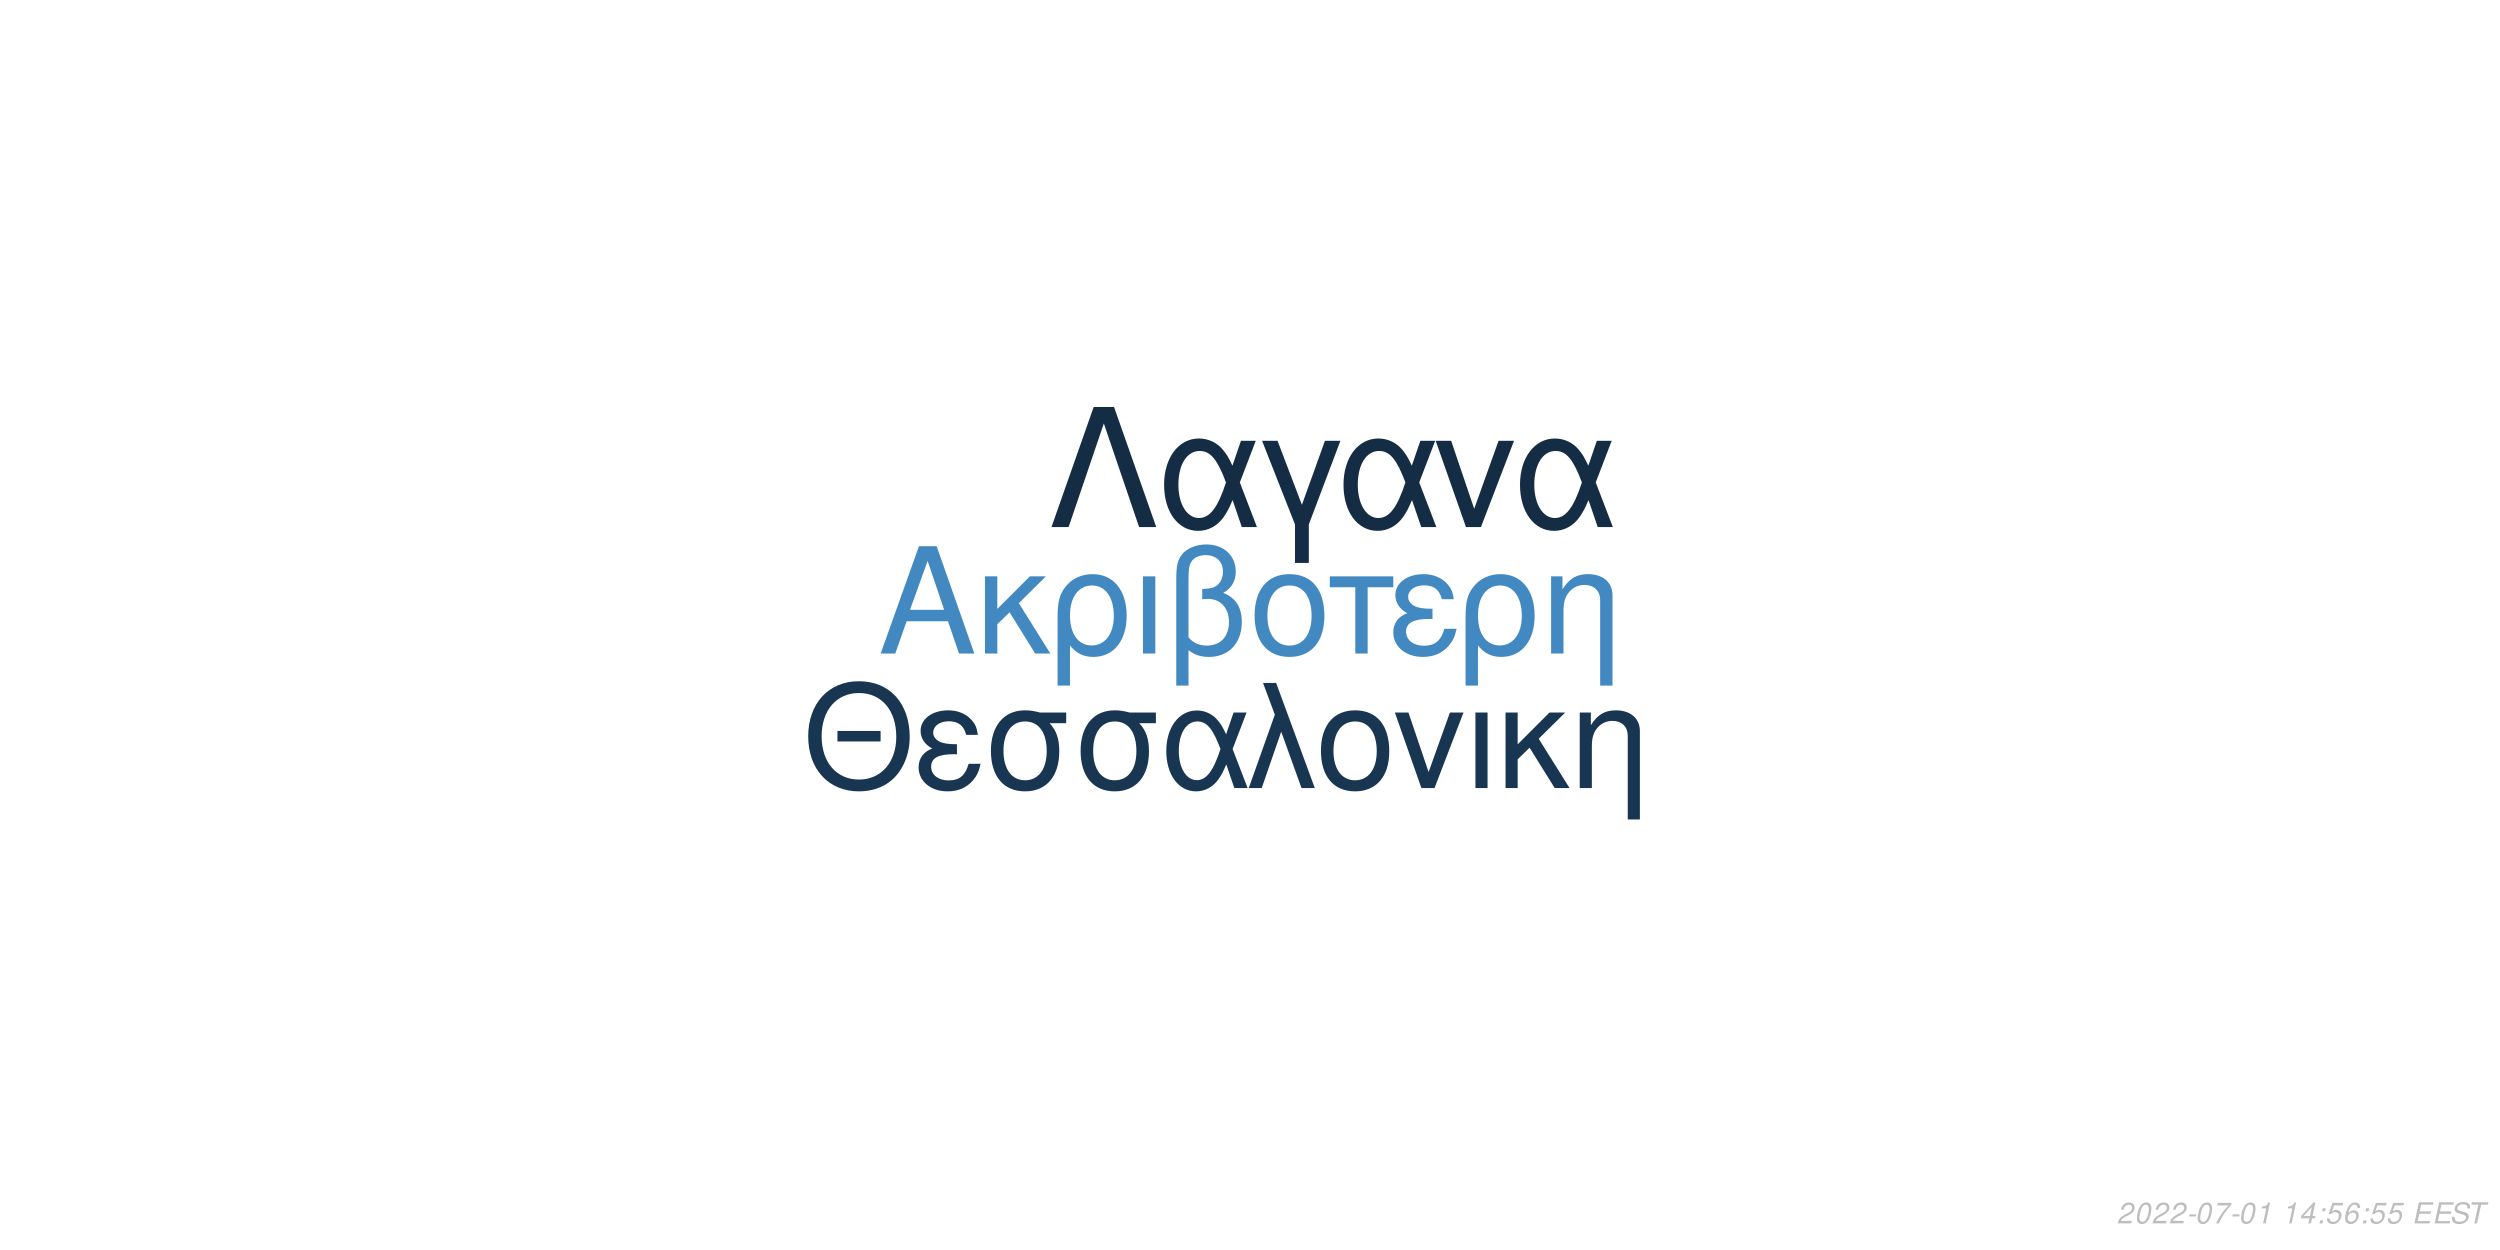
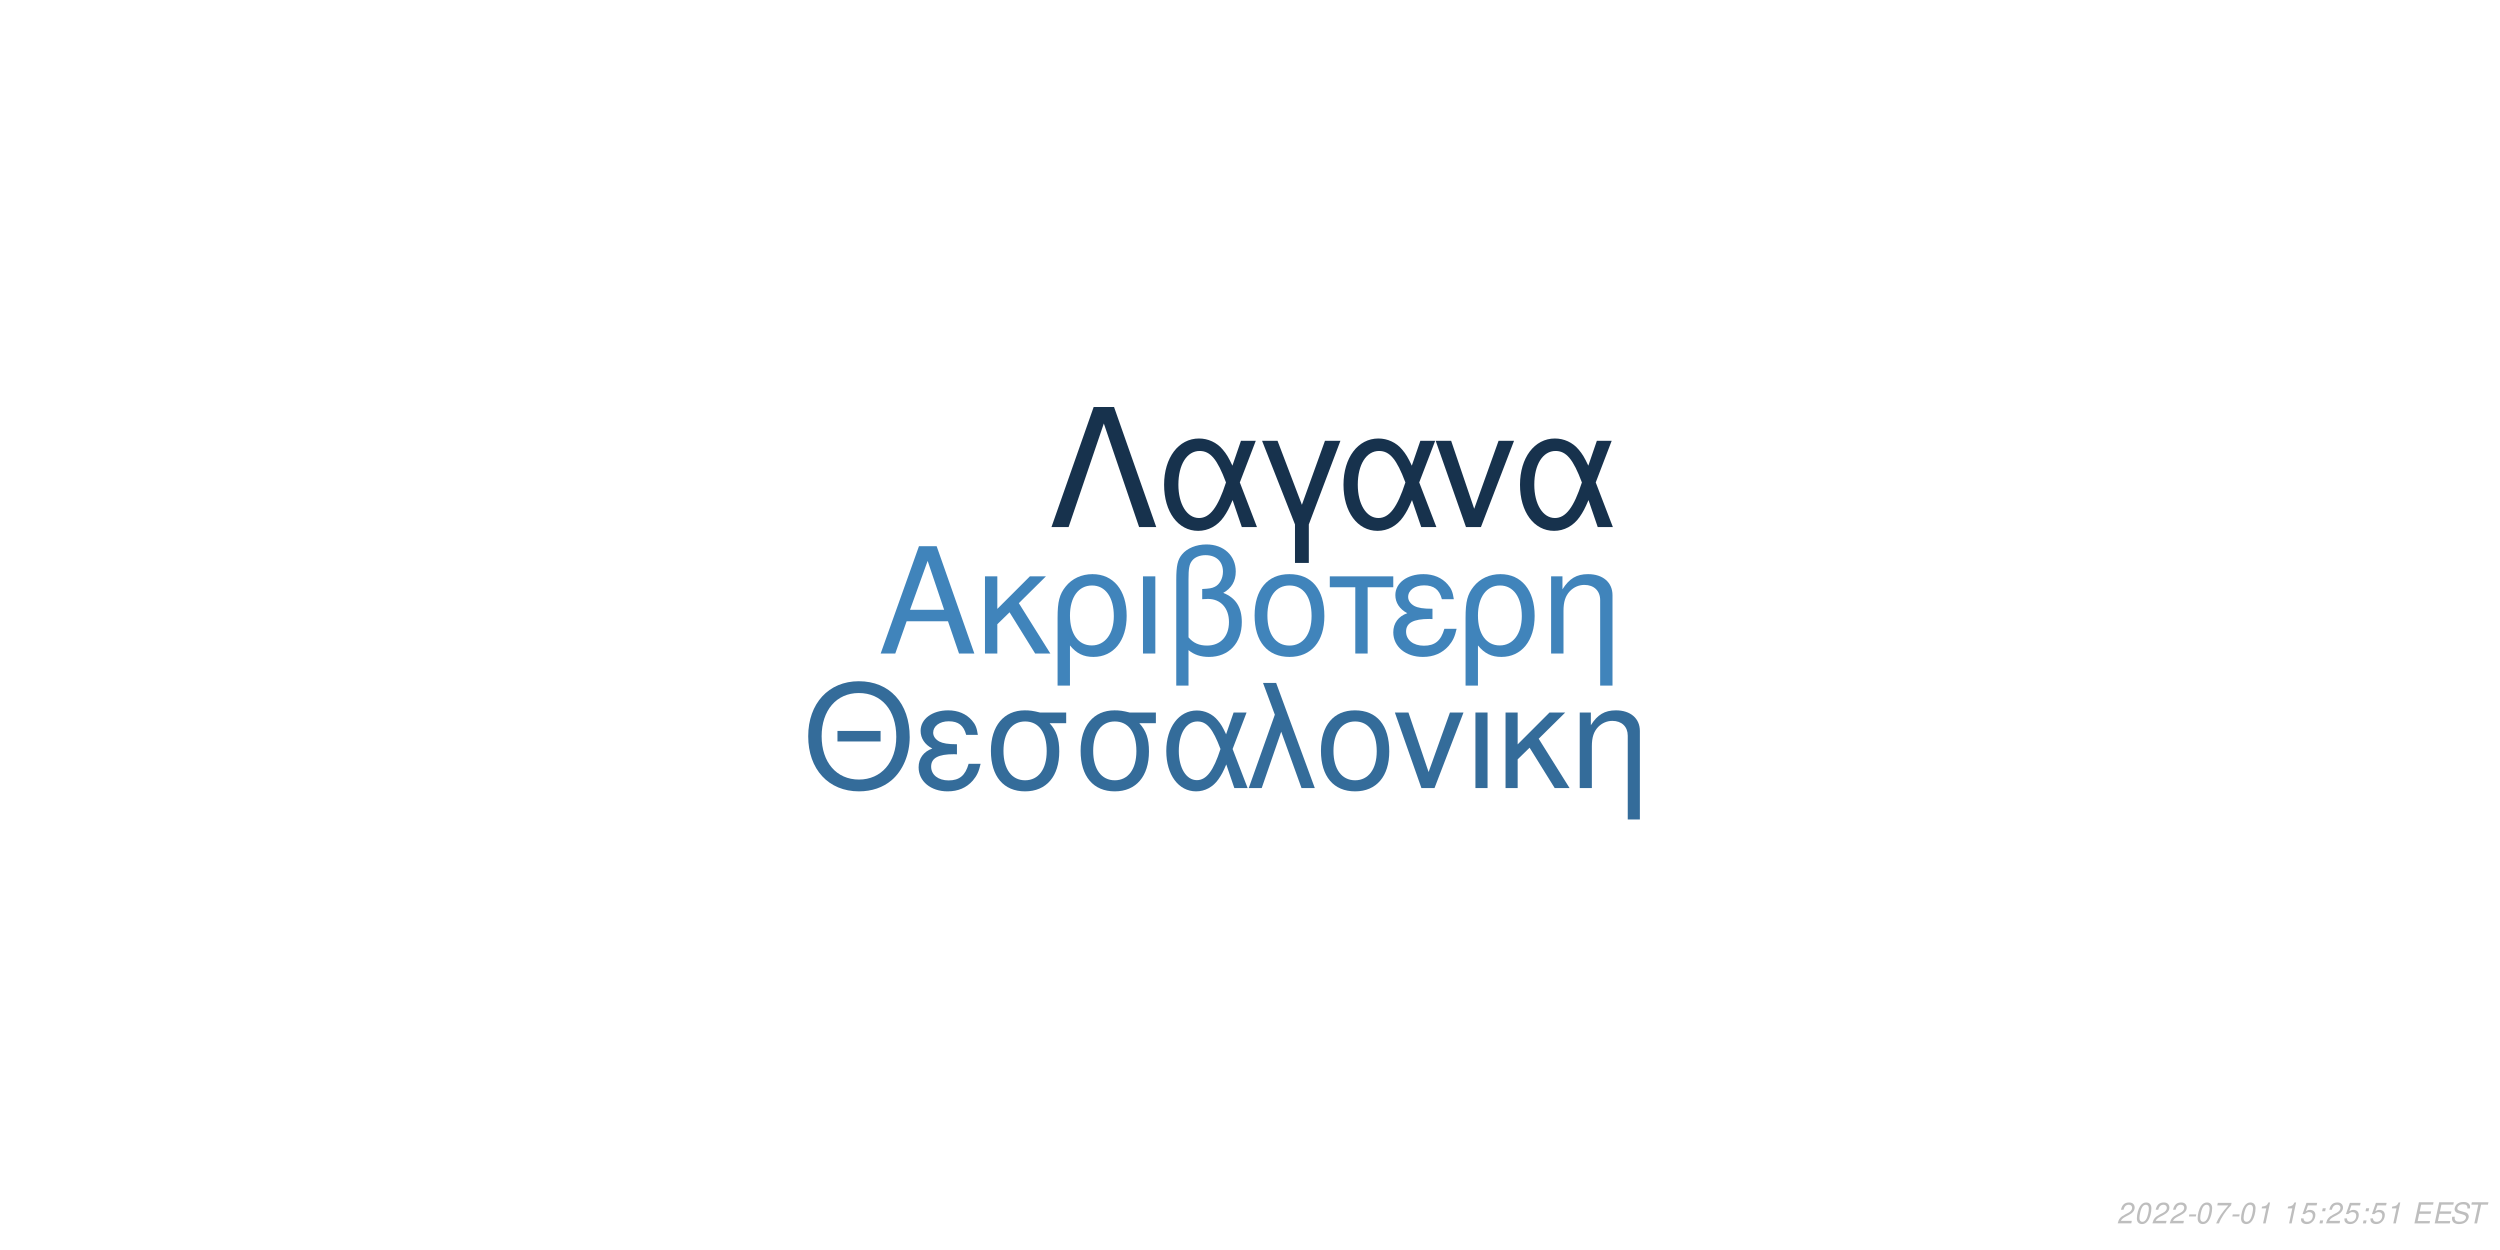
<svg xmlns="http://www.w3.org/2000/svg" xmlns:xlink="http://www.w3.org/1999/xlink" width="864pt" height="432pt" viewBox="0 0 864 432" version="1.1">
  <defs>
    <g>
      <symbol overflow="visible" id="glyph0-0">
        <path style="stroke:none;" d="" />
      </symbol>
      <symbol overflow="visible" id="glyph0-1">
        <path style="stroke:none;" d="M 24.125 -11.141 L 27.938 0 L 33.234 0 L 20.203 -37.094 L 14.094 -37.094 L 0.859 0 L 5.906 0 L 9.828 -11.141 Z M 22.797 -15.109 L 11 -15.109 L 17.094 -32.016 Z M 22.797 -15.109 " />
      </symbol>
      <symbol overflow="visible" id="glyph0-2">
        <path style="stroke:none;" d="M 7.172 -15.422 L 7.172 -26.672 L 2.906 -26.672 L 2.906 0 L 7.172 0 L 7.172 -10.125 L 11.406 -14.25 L 20.25 0 L 25.5 0 L 14.609 -17.406 L 23.969 -26.672 L 18.422 -26.672 Z M 7.172 -15.422 " />
      </symbol>
      <symbol overflow="visible" id="glyph0-3">
        <path style="stroke:none;" d="M 3 11.094 L 7.281 11.094 L 7.281 -2.797 C 9.516 -0.047 11.953 1.172 15.375 1.172 C 22.344 1.172 26.875 -4.422 26.875 -13.031 C 26.875 -21.891 22.297 -27.438 15.062 -27.438 C 11.297 -27.438 7.984 -25.906 5.797 -23.156 C 3.672 -20.516 3 -17.969 3 -12.359 Z M 14.906 -23.516 C 19.547 -23.516 22.438 -19.438 22.438 -12.922 C 22.438 -6.812 19.391 -2.797 14.812 -2.797 C 10.172 -2.797 7.281 -6.766 7.281 -13.125 C 7.281 -19.484 10.234 -23.516 14.906 -23.516 Z M 14.906 -23.516 " />
      </symbol>
      <symbol overflow="visible" id="glyph0-4">
        <path style="stroke:none;" d="M 3.516 0 L 7.781 0 L 7.781 -26.672 L 3.516 -26.672 Z M 3.516 0 " />
      </symbol>
      <symbol overflow="visible" id="glyph0-5">
        <path style="stroke:none;" d="M 4.016 11.094 L 8.25 11.094 L 8.25 -1.172 C 10.172 0.406 12.422 1.172 15.312 1.172 C 22.188 1.172 26.672 -3.609 26.672 -10.891 C 26.672 -15.984 24.578 -19.234 20.25 -20.969 C 23.109 -22.547 24.578 -25.031 24.578 -28.344 C 24.578 -33.844 20.406 -37.703 14.453 -37.703 C 10.938 -37.703 7.734 -36.391 6 -34.25 C 4.484 -32.422 4.016 -30.328 4.016 -25.391 Z M 8.25 -25.656 C 8.25 -29.359 8.5 -30.844 9.469 -32.062 C 10.375 -33.281 12.156 -34 14.094 -34 C 17.812 -34 20.156 -31.812 20.156 -28.297 C 20.156 -25.953 18.984 -23.812 17.297 -23.047 C 16.281 -22.547 15.469 -22.438 12.984 -22.297 L 12.984 -18.781 C 13.734 -18.828 14.344 -18.875 14.969 -18.875 C 19.344 -18.875 22.234 -15.719 22.234 -10.891 C 22.234 -5.906 19.281 -2.75 14.656 -2.75 C 11.953 -2.75 9.922 -3.609 8.25 -5.594 Z M 8.25 -25.656 " />
      </symbol>
      <symbol overflow="visible" id="glyph0-6">
        <path style="stroke:none;" d="M 14.094 -27.438 C 6.562 -27.438 2.094 -22.094 2.094 -13.125 C 2.094 -4.125 6.562 1.172 14.141 1.172 C 21.672 1.172 26.203 -4.172 26.203 -12.922 C 26.203 -22.188 21.828 -27.438 14.094 -27.438 Z M 14.141 -23.516 C 18.938 -23.516 21.781 -19.594 21.781 -12.984 C 21.781 -6.672 18.828 -2.75 14.141 -2.75 C 9.422 -2.75 6.516 -6.672 6.516 -13.125 C 6.516 -19.594 9.422 -23.516 14.141 -23.516 Z M 14.141 -23.516 " />
      </symbol>
      <symbol overflow="visible" id="glyph0-7">
        <path style="stroke:none;" d="M 7.891 0 L 12.156 0 L 12.156 -22.906 L 21.016 -22.906 L 21.016 -26.672 L -0.922 -26.672 L -0.922 -22.906 L 7.891 -22.906 Z M 7.891 0 " />
      </symbol>
      <symbol overflow="visible" id="glyph0-8">
        <path style="stroke:none;" d="M 14.562 -15.469 C 11.344 -15.469 9.562 -15.781 8.297 -16.438 C 6.922 -17.203 6.156 -18.328 6.156 -19.547 C 6.156 -21.891 8.453 -23.562 11.656 -23.562 C 15.062 -23.562 16.953 -22.094 17.812 -18.781 L 21.938 -18.781 C 21.578 -21.266 21.062 -22.5 19.797 -23.922 C 17.812 -26.203 14.906 -27.438 11.453 -27.438 C 5.797 -27.438 1.734 -24.375 1.734 -20.203 C 1.734 -17.609 3.156 -15.375 5.859 -13.938 C 2.797 -12.875 1.016 -10.484 1.016 -7.328 C 1.016 -2.391 5.297 1.172 11.25 1.172 C 14.969 1.172 17.906 -0.109 20.156 -2.641 C 21.578 -4.328 22.297 -5.797 22.906 -8.547 L 18.672 -8.547 C 17.5 -4.422 15.422 -2.703 11.609 -2.703 C 7.938 -2.703 5.438 -4.688 5.438 -7.578 C 5.438 -10.578 7.938 -11.953 13.484 -11.953 C 13.641 -11.953 14.094 -11.953 14.562 -11.906 Z M 14.562 -15.469 " />
      </symbol>
      <symbol overflow="visible" id="glyph0-9">
        <path style="stroke:none;" d="M 3.562 -26.672 L 3.562 0 L 7.844 0 L 7.844 -14.703 C 7.844 -17.906 8.5 -19.891 10.031 -21.531 C 11.406 -22.953 13.188 -23.719 15.062 -23.719 C 18.375 -23.719 20.516 -21.672 20.516 -18.469 L 20.516 11.094 L 24.781 11.094 L 24.781 -20.156 C 24.781 -24.578 21.469 -27.438 16.328 -27.438 C 12.359 -27.438 9.828 -25.906 7.484 -22.188 L 7.484 -26.672 Z M 3.562 -26.672 " />
      </symbol>
      <symbol overflow="visible" id="glyph1-0">
        <path style="stroke:none;" d="" />
      </symbol>
      <symbol overflow="visible" id="glyph1-1">
        <path style="stroke:none;" d="M 26.859 -19.734 L 11.953 -19.734 L 11.953 -16.094 L 26.859 -16.094 Z M 19.328 -36.922 C 8.922 -36.922 1.844 -29.25 1.844 -17.891 C 1.844 -6.484 8.875 1.141 19.391 1.141 C 23.812 1.141 27.703 -0.203 30.641 -2.688 C 34.578 -6.031 36.922 -11.656 36.922 -17.594 C 36.922 -29.297 30 -36.922 19.328 -36.922 Z M 19.328 -32.844 C 27.203 -32.844 32.281 -26.906 32.281 -17.688 C 32.281 -8.922 27.062 -2.938 19.391 -2.938 C 11.609 -2.938 6.484 -8.922 6.484 -17.891 C 6.484 -26.859 11.609 -32.844 19.328 -32.844 Z M 19.328 -32.844 " />
      </symbol>
      <symbol overflow="visible" id="glyph1-2">
        <path style="stroke:none;" d="M 14.25 -15.141 C 11.109 -15.141 9.375 -15.453 8.125 -16.094 C 6.781 -16.844 6.031 -17.938 6.031 -19.141 C 6.031 -21.422 8.266 -23.078 11.406 -23.078 C 14.75 -23.078 16.594 -21.625 17.438 -18.391 L 21.469 -18.391 C 21.125 -20.828 20.625 -22.031 19.391 -23.422 C 17.438 -25.656 14.594 -26.859 11.219 -26.859 C 5.688 -26.859 1.688 -23.875 1.688 -19.781 C 1.688 -17.234 3.094 -15.047 5.734 -13.656 C 2.734 -12.609 1 -10.266 1 -7.172 C 1 -2.344 5.188 1.141 11.016 1.141 C 14.656 1.141 17.547 -0.094 19.734 -2.594 C 21.125 -4.234 21.828 -5.688 22.422 -8.375 L 18.281 -8.375 C 17.141 -4.328 15.094 -2.641 11.359 -2.641 C 7.766 -2.641 5.328 -4.578 5.328 -7.422 C 5.328 -10.359 7.766 -11.703 13.203 -11.703 C 13.359 -11.703 13.797 -11.703 14.25 -11.656 Z M 14.25 -15.141 " />
      </symbol>
      <symbol overflow="visible" id="glyph1-3">
        <path style="stroke:none;" d="M 29 -26.109 L 19.938 -26.109 C 17.594 -26.703 16.438 -26.859 14.703 -26.859 C 7.469 -26.859 2.984 -21.469 2.984 -12.859 C 2.984 -4.031 7.375 1.141 14.797 1.141 C 22.172 1.141 26.609 -4.078 26.609 -12.656 C 26.609 -17.047 25.656 -19.828 23.266 -22.422 L 29 -22.422 Z M 14.797 -23.016 C 19.531 -23.016 22.266 -19.234 22.266 -12.75 C 22.266 -6.531 19.438 -2.688 14.797 -2.688 C 10.172 -2.688 7.328 -6.531 7.328 -12.859 C 7.328 -19.188 10.172 -23.016 14.797 -23.016 Z M 14.797 -23.016 " />
      </symbol>
      <symbol overflow="visible" id="glyph1-4">
        <path style="stroke:none;" d="M 29.344 -26.109 L 24.859 -26.109 L 22.266 -18.578 C 21.125 -21.031 20.484 -22.125 19.328 -23.469 C 17.547 -25.609 14.906 -26.812 12.156 -26.812 C 5.984 -26.812 1.594 -20.984 1.594 -12.812 C 1.594 -4.578 5.828 1.141 11.906 1.141 C 14.953 1.141 17.734 -0.344 19.625 -3.047 C 20.672 -4.531 21.281 -5.688 22.328 -8.172 L 25.109 0 L 29.703 0 L 24.516 -13.5 Z M 20.328 -13.5 C 17.891 -5.922 15.453 -2.734 12.156 -2.734 C 8.516 -2.734 5.922 -6.922 5.922 -12.812 C 5.922 -18.938 8.516 -23.016 12.359 -23.016 C 15.594 -23.016 17.688 -20.531 20.328 -13.5 Z M 20.328 -13.5 " />
      </symbol>
      <symbol overflow="visible" id="glyph1-5">
        <path style="stroke:none;" d="M 1.094 0 L 5.578 0 L 12.312 -19.484 L 19.328 0 L 23.922 0 L 10.562 -36.328 L 6.031 -36.328 L 10.109 -25.359 Z M 1.094 0 " />
      </symbol>
      <symbol overflow="visible" id="glyph1-6">
        <path style="stroke:none;" d="M 13.797 -26.859 C 6.422 -26.859 2.047 -21.625 2.047 -12.859 C 2.047 -4.031 6.422 1.141 13.859 1.141 C 21.234 1.141 25.656 -4.078 25.656 -12.656 C 25.656 -21.719 21.375 -26.859 13.797 -26.859 Z M 13.859 -23.016 C 18.531 -23.016 21.328 -19.188 21.328 -12.703 C 21.328 -6.531 18.438 -2.688 13.859 -2.688 C 9.219 -2.688 6.375 -6.531 6.375 -12.859 C 6.375 -19.188 9.219 -23.016 13.859 -23.016 Z M 13.859 -23.016 " />
      </symbol>
      <symbol overflow="visible" id="glyph1-7">
        <path style="stroke:none;" d="M 14.297 0 L 24.312 -26.109 L 19.625 -26.109 L 12.25 -5.531 L 5.281 -26.109 L 0.594 -26.109 L 9.766 0 Z M 14.297 0 " />
      </symbol>
      <symbol overflow="visible" id="glyph1-8">
        <path style="stroke:none;" d="M 3.438 0 L 7.625 0 L 7.625 -26.109 L 3.438 -26.109 Z M 3.438 0 " />
      </symbol>
      <symbol overflow="visible" id="glyph1-9">
        <path style="stroke:none;" d="M 7.031 -15.094 L 7.031 -26.109 L 2.844 -26.109 L 2.844 0 L 7.031 0 L 7.031 -9.922 L 11.156 -13.953 L 19.828 0 L 24.969 0 L 14.297 -17.047 L 23.469 -26.109 L 18.031 -26.109 Z M 7.031 -15.094 " />
      </symbol>
      <symbol overflow="visible" id="glyph1-10">
        <path style="stroke:none;" d="M 3.484 -26.109 L 3.484 0 L 7.672 0 L 7.672 -14.406 C 7.672 -17.547 8.328 -19.484 9.812 -21.078 C 11.156 -22.469 12.906 -23.219 14.75 -23.219 C 17.984 -23.219 20.078 -21.234 20.078 -18.094 L 20.078 10.859 L 24.266 10.859 L 24.266 -19.734 C 24.266 -24.062 21.031 -26.859 16 -26.859 C 12.109 -26.859 9.609 -25.359 7.328 -21.719 L 7.328 -26.109 Z M 3.484 -26.109 " />
      </symbol>
      <symbol overflow="visible" id="glyph2-0">
        <path style="stroke:none;" d="" />
      </symbol>
      <symbol overflow="visible" id="glyph2-1">
        <path style="stroke:none;" d="M 22.531 -41.484 L 15.484 -41.484 L 0.906 0 L 6.828 0 L 19 -35.797 L 31.188 0 L 37.109 0 Z M 22.531 -41.484 " />
      </symbol>
      <symbol overflow="visible" id="glyph2-2">
        <path style="stroke:none;" d="M 33.516 -29.812 L 28.391 -29.812 L 25.438 -21.219 C 24.125 -24.016 23.391 -25.266 22.078 -26.797 C 20.031 -29.25 17.016 -30.609 13.891 -30.609 C 6.828 -30.609 1.828 -23.953 1.828 -14.625 C 1.828 -5.234 6.656 1.312 13.594 1.312 C 17.078 1.312 20.266 -0.391 22.422 -3.469 C 23.609 -5.172 24.297 -6.484 25.5 -9.328 L 28.688 0 L 33.922 0 L 28 -15.422 Z M 23.219 -15.422 C 20.422 -6.766 17.641 -3.125 13.891 -3.125 C 9.734 -3.125 6.766 -7.906 6.766 -14.625 C 6.766 -21.625 9.734 -26.297 14.109 -26.297 C 17.812 -26.297 20.203 -23.453 23.219 -15.422 Z M 23.219 -15.422 " />
      </symbol>
      <symbol overflow="visible" id="glyph2-3">
        <path style="stroke:none;" d="M 12.062 12.406 L 16.844 12.406 L 16.844 -0.906 L 27.766 -29.812 L 22.422 -29.812 L 14.453 -7.688 L 6.031 -29.812 L 0.688 -29.812 L 12.062 -0.906 Z M 12.062 12.406 " />
      </symbol>
      <symbol overflow="visible" id="glyph2-4">
        <path style="stroke:none;" d="M 16.328 0 L 27.766 -29.812 L 22.422 -29.812 L 14 -6.312 L 6.031 -29.812 L 0.688 -29.812 L 11.156 0 Z M 16.328 0 " />
      </symbol>
      <symbol overflow="visible" id="glyph3-0">
        <path style="stroke:none;" d="" />
      </symbol>
      <symbol overflow="visible" id="glyph3-1">
        <path style="stroke:none;" d="M 5.234 -0.875 L 1.469 -0.875 C 1.641 -1.375 2.203 -1.891 3.109 -2.344 L 4.234 -2.938 C 5.562 -3.625 6.219 -4.469 6.219 -5.484 C 6.219 -5.938 6.062 -6.359 5.797 -6.656 C 5.469 -7.047 4.984 -7.234 4.312 -7.234 C 2.766 -7.234 1.891 -6.453 1.484 -4.734 L 2.375 -4.734 C 2.484 -5.188 2.609 -5.484 2.797 -5.75 C 3.094 -6.203 3.609 -6.453 4.188 -6.453 C 4.891 -6.453 5.344 -6.031 5.344 -5.375 C 5.344 -4.703 4.859 -4.094 4.016 -3.656 L 2.984 -3.125 C 1.234 -2.188 0.797 -1.656 0.344 -0.016 L 5.047 -0.016 Z M 5.234 -0.875 " />
      </symbol>
      <symbol overflow="visible" id="glyph3-2">
        <path style="stroke:none;" d="M 4.203 -7.234 C 3.375 -7.234 2.688 -6.812 2.125 -5.984 C 1.484 -5.047 0.984 -3.188 0.984 -1.734 C 0.984 -1.109 1.172 -0.562 1.484 -0.266 C 1.797 0.047 2.281 0.234 2.766 0.234 C 3.625 0.234 4.281 -0.156 4.859 -1.016 C 5.516 -1.953 6 -3.797 6 -5.266 C 6 -6.5 5.328 -7.234 4.203 -7.234 Z M 4.094 -6.453 C 4.734 -6.453 5.125 -5.984 5.125 -5.156 C 5.125 -4.203 4.781 -2.625 4.406 -1.812 C 3.984 -0.938 3.516 -0.547 2.875 -0.547 C 2.25 -0.547 1.875 -1.031 1.875 -1.828 C 1.875 -2.797 2.203 -4.344 2.594 -5.203 C 2.984 -6.047 3.453 -6.453 4.094 -6.453 Z M 4.094 -6.453 " />
      </symbol>
      <symbol overflow="visible" id="glyph3-3">
        <path style="stroke:none;" d="M 3.516 -3.125 L 1.125 -3.125 L 0.969 -2.406 L 3.359 -2.406 Z M 3.516 -3.125 " />
      </symbol>
      <symbol overflow="visible" id="glyph3-4">
        <path style="stroke:none;" d="M 6.703 -7.094 L 1.953 -7.094 L 1.766 -6.219 L 5.594 -6.219 C 3.344 -3.688 2.266 -2.109 1.375 0 L 2.344 0 C 3.031 -1.906 4.828 -4.594 6.547 -6.281 Z M 6.703 -7.094 " />
      </symbol>
      <symbol overflow="visible" id="glyph3-5">
        <path style="stroke:none;" d="M 3.703 -5.188 L 2.594 0 L 3.469 0 L 5.016 -7.234 L 4.438 -7.234 C 3.906 -6.156 3.688 -6.016 2.234 -5.812 L 2.109 -5.188 Z M 3.703 -5.188 " />
      </symbol>
      <symbol overflow="visible" id="glyph3-6">
        <path style="stroke:none;" d="" />
      </symbol>
      <symbol overflow="visible" id="glyph3-7">
-         <path style="stroke:none;" d="M 3.625 -1.75 L 3.266 0 L 4.141 0 L 4.516 -1.75 L 5.562 -1.75 L 5.734 -2.531 L 4.688 -2.531 L 5.688 -7.234 L 5.016 -7.234 L 0.844 -2.672 L 0.641 -1.75 Z M 3.797 -2.531 L 1.594 -2.531 L 4.469 -5.703 Z M 3.797 -2.531 " />
+         <path style="stroke:none;" d="M 6.297 -7.094 L 2.594 -7.094 L 1.234 -3.234 L 2.047 -3.234 C 2.656 -3.766 2.938 -3.906 3.531 -3.906 C 4.328 -3.906 4.797 -3.453 4.797 -2.688 C 4.797 -1.438 3.969 -0.547 2.828 -0.547 C 2.031 -0.547 1.609 -0.938 1.578 -1.734 L 0.703 -1.734 L 0.703 -1.516 C 0.703 -0.938 0.844 -0.547 1.188 -0.266 C 1.562 0.062 2.078 0.234 2.703 0.234 C 3.656 0.234 4.391 -0.156 4.984 -0.922 C 5.422 -1.5 5.672 -2.234 5.672 -2.953 C 5.672 -4 4.938 -4.672 3.812 -4.672 C 3.328 -4.672 2.906 -4.547 2.406 -4.234 L 3.109 -6.219 L 6.109 -6.219 Z M 6.297 -7.094 " />
      </symbol>
      <symbol overflow="visible" id="glyph3-8">
        <path style="stroke:none;" d="M 2.359 -1.031 L 1.312 -1.031 L 1.094 0 L 2.141 0 Z M 3.266 -5.234 L 2.219 -5.234 L 2 -4.203 L 3.047 -4.203 Z M 3.266 -5.234 " />
      </symbol>
      <symbol overflow="visible" id="glyph3-9">
-         <path style="stroke:none;" d="M 6.297 -7.094 L 2.594 -7.094 L 1.234 -3.234 L 2.047 -3.234 C 2.656 -3.766 2.938 -3.906 3.531 -3.906 C 4.328 -3.906 4.797 -3.453 4.797 -2.688 C 4.797 -1.438 3.969 -0.547 2.828 -0.547 C 2.031 -0.547 1.609 -0.938 1.578 -1.734 L 0.703 -1.734 L 0.703 -1.516 C 0.703 -0.938 0.844 -0.547 1.188 -0.266 C 1.562 0.062 2.078 0.234 2.703 0.234 C 3.656 0.234 4.391 -0.156 4.984 -0.922 C 5.422 -1.5 5.672 -2.234 5.672 -2.953 C 5.672 -4 4.938 -4.672 3.812 -4.672 C 3.328 -4.672 2.906 -4.547 2.406 -4.234 L 3.109 -6.219 L 6.109 -6.219 Z M 6.297 -7.094 " />
+         <path style="stroke:none;" d="M 2.547 -3.312 L 6.5 -3.312 L 6.688 -4.141 L 2.719 -4.141 L 3.219 -6.469 L 7.344 -6.469 L 7.516 -7.297 L 2.453 -7.297 L 0.906 0 L 6.125 0 L 6.297 -0.812 L 2.016 -0.812 Z M 2.547 -3.312 " />
      </symbol>
      <symbol overflow="visible" id="glyph3-10">
-         <path style="stroke:none;" d="M 6.125 -5.344 L 6.141 -5.625 C 6.141 -6.609 5.453 -7.234 4.391 -7.234 C 3.438 -7.234 2.641 -6.719 2.016 -5.703 C 1.422 -4.781 0.938 -2.953 0.938 -1.688 C 0.938 -0.516 1.688 0.234 2.859 0.234 C 3.703 0.234 4.438 -0.156 5 -0.875 C 5.406 -1.422 5.672 -2.156 5.672 -2.766 C 5.672 -3.812 4.969 -4.5 3.906 -4.5 C 3.234 -4.5 2.672 -4.234 2.094 -3.625 C 2.406 -5.375 3.234 -6.453 4.25 -6.453 C 4.703 -6.453 5.062 -6.234 5.172 -5.844 C 5.203 -5.719 5.234 -5.578 5.25 -5.344 Z M 3.656 -3.734 C 4.344 -3.734 4.797 -3.281 4.797 -2.625 C 4.797 -1.469 3.984 -0.547 2.984 -0.547 C 2.297 -0.547 1.812 -1.047 1.812 -1.766 C 1.812 -2.859 2.625 -3.734 3.656 -3.734 Z M 3.656 -3.734 " />
+         <path style="stroke:none;" d="M 7.062 -5.156 C 7.125 -5.438 7.141 -5.562 7.141 -5.703 C 7.141 -6.156 6.938 -6.594 6.594 -6.891 C 6.188 -7.25 5.656 -7.406 4.875 -7.406 C 3.844 -7.406 3.047 -7.125 2.5 -6.562 C 2.094 -6.141 1.781 -5.438 1.781 -4.922 C 1.781 -4.297 2.219 -3.766 2.891 -3.562 L 4.594 -3.094 C 5.406 -2.859 5.734 -2.578 5.734 -2.094 C 5.734 -1.781 5.547 -1.406 5.266 -1.141 C 4.844 -0.766 4.266 -0.578 3.453 -0.578 C 2.328 -0.578 1.812 -0.984 1.812 -1.906 C 1.812 -2.047 1.812 -2.125 1.844 -2.312 L 0.984 -2.312 C 0.906 -2.062 0.891 -1.906 0.891 -1.688 C 0.891 -0.484 1.797 0.234 3.297 0.234 C 4.359 0.234 5.234 -0.062 5.812 -0.609 C 6.344 -1.078 6.688 -1.797 6.688 -2.375 C 6.688 -2.641 6.609 -2.906 6.453 -3.156 C 6.234 -3.5 5.938 -3.703 5.469 -3.828 L 3.75 -4.312 C 2.984 -4.547 2.734 -4.734 2.734 -5.188 C 2.734 -5.547 2.875 -5.844 3.188 -6.109 C 3.547 -6.438 4.031 -6.594 4.703 -6.594 C 5.266 -6.594 5.688 -6.484 5.906 -6.297 C 6.094 -6.125 6.219 -5.797 6.219 -5.516 C 6.219 -5.422 6.203 -5.344 6.188 -5.156 Z M 7.062 -5.156 " />
      </symbol>
      <symbol overflow="visible" id="glyph3-11">
-         <path style="stroke:none;" d="M 2.547 -3.312 L 6.5 -3.312 L 6.688 -4.141 L 2.719 -4.141 L 3.219 -6.469 L 7.344 -6.469 L 7.516 -7.297 L 2.453 -7.297 L 0.906 0 L 6.125 0 L 6.297 -0.812 L 2.016 -0.812 Z M 2.547 -3.312 " />
-       </symbol>
-       <symbol overflow="visible" id="glyph3-12">
-         <path style="stroke:none;" d="M 7.062 -5.156 C 7.125 -5.438 7.141 -5.562 7.141 -5.703 C 7.141 -6.156 6.938 -6.594 6.594 -6.891 C 6.188 -7.25 5.656 -7.406 4.875 -7.406 C 3.844 -7.406 3.047 -7.125 2.5 -6.562 C 2.094 -6.141 1.781 -5.438 1.781 -4.922 C 1.781 -4.297 2.219 -3.766 2.891 -3.562 L 4.594 -3.094 C 5.406 -2.859 5.734 -2.578 5.734 -2.094 C 5.734 -1.781 5.547 -1.406 5.266 -1.141 C 4.844 -0.766 4.266 -0.578 3.453 -0.578 C 2.328 -0.578 1.812 -0.984 1.812 -1.906 C 1.812 -2.047 1.812 -2.125 1.844 -2.312 L 0.984 -2.312 C 0.906 -2.062 0.891 -1.906 0.891 -1.688 C 0.891 -0.484 1.797 0.234 3.297 0.234 C 4.359 0.234 5.234 -0.062 5.812 -0.609 C 6.344 -1.078 6.688 -1.797 6.688 -2.375 C 6.688 -2.641 6.609 -2.906 6.453 -3.156 C 6.234 -3.5 5.938 -3.703 5.469 -3.828 L 3.75 -4.312 C 2.984 -4.547 2.734 -4.734 2.734 -5.188 C 2.734 -5.547 2.875 -5.844 3.188 -6.109 C 3.547 -6.438 4.031 -6.594 4.703 -6.594 C 5.266 -6.594 5.688 -6.484 5.906 -6.297 C 6.094 -6.125 6.219 -5.797 6.219 -5.516 C 6.219 -5.422 6.203 -5.344 6.188 -5.156 Z M 7.062 -5.156 " />
-       </symbol>
-       <symbol overflow="visible" id="glyph3-13">
        <path style="stroke:none;" d="M 4.938 -6.469 L 7.312 -6.469 L 7.484 -7.297 L 1.75 -7.297 L 1.578 -6.469 L 3.984 -6.469 L 2.609 0 L 3.547 0 Z M 4.938 -6.469 " />
      </symbol>
    </g>
  </defs>
  <g id="surface1">
    <rect x="0" y="0" width="864" height="432" style="fill:rgb(100%,100%,100%);fill-opacity:1;stroke:none;" />
-     <g style="fill:rgb(25.882%,53.725%,75.686%);fill-opacity:1;">
+     <g style="fill:rgb(25.098%,51.765%,73.333%);fill-opacity:1;">
      <use xlink:href="#glyph0-1" x="303.5" y="225.861" />
      <use xlink:href="#glyph0-2" x="337.5" y="225.861" />
      <use xlink:href="#glyph0-3" x="362.5" y="225.861" />
      <use xlink:href="#glyph0-4" x="391.5" y="225.861" />
      <use xlink:href="#glyph0-5" x="402.5" y="225.861" />
      <use xlink:href="#glyph0-6" x="431.5" y="225.861" />
      <use xlink:href="#glyph0-7" x="460.5" y="225.861" />
      <use xlink:href="#glyph0-8" x="480.5" y="225.861" />
      <use xlink:href="#glyph0-3" x="503.5" y="225.861" />
      <use xlink:href="#glyph0-9" x="532.5" y="225.861" />
    </g>
-     <g style="fill:rgb(9.412%,20.784%,31.765%);fill-opacity:1;">
+     <g style="fill:rgb(20.392%,42.353%,60.392%);fill-opacity:1;">
      <use xlink:href="#glyph1-1" x="277.473" y="272.354" />
      <use xlink:href="#glyph1-2" x="316.473" y="272.354" />
      <use xlink:href="#glyph1-3" x="339.473" y="272.354" />
      <use xlink:href="#glyph1-3" x="370.473" y="272.354" />
      <use xlink:href="#glyph1-4" x="401.473" y="272.354" />
      <use xlink:href="#glyph1-5" x="430.473" y="272.354" />
      <use xlink:href="#glyph1-6" x="454.473" y="272.354" />
      <use xlink:href="#glyph1-7" x="481.473" y="272.354" />
      <use xlink:href="#glyph1-8" x="506.473" y="272.354" />
      <use xlink:href="#glyph1-9" x="517.473" y="272.354" />
      <use xlink:href="#glyph1-10" x="542.473" y="272.354" />
    </g>
-     <g style="fill:rgb(7.843%,17.647%,27.059%);fill-opacity:1;">
+     <g style="fill:rgb(9.02%,19.608%,30.196%);fill-opacity:1;">
      <use xlink:href="#glyph2-1" x="362.484" y="182.152" />
      <use xlink:href="#glyph2-2" x="400.484" y="182.152" />
      <use xlink:href="#glyph2-3" x="435.484" y="182.152" />
      <use xlink:href="#glyph2-2" x="462.484" y="182.152" />
      <use xlink:href="#glyph2-4" x="495.484" y="182.152" />
      <use xlink:href="#glyph2-2" x="523.484" y="182.152" />
    </g>
    <g style="fill:rgb(74.51%,74.51%,74.51%);fill-opacity:1;">
      <use xlink:href="#glyph3-1" x="731.52" y="422.81" />
      <use xlink:href="#glyph3-2" x="737.52" y="422.81" />
      <use xlink:href="#glyph3-1" x="743.52" y="422.81" />
      <use xlink:href="#glyph3-1" x="749.52" y="422.81" />
      <use xlink:href="#glyph3-3" x="755.52" y="422.81" />
      <use xlink:href="#glyph3-2" x="758.52" y="422.81" />
      <use xlink:href="#glyph3-4" x="764.52" y="422.81" />
      <use xlink:href="#glyph3-3" x="770.52" y="422.81" />
      <use xlink:href="#glyph3-2" x="773.52" y="422.81" />
      <use xlink:href="#glyph3-5" x="779.52" y="422.81" />
      <use xlink:href="#glyph3-6" x="785.52" y="422.81" />
      <use xlink:href="#glyph3-5" x="788.52" y="422.81" />
      <use xlink:href="#glyph3-7" x="794.52" y="422.81" />
      <use xlink:href="#glyph3-8" x="800.52" y="422.81" />
-       <use xlink:href="#glyph3-9" x="803.52" y="422.81" />
-       <use xlink:href="#glyph3-10" x="809.52" y="422.81" />
+       <use xlink:href="#glyph3-1" x="803.52" y="422.81" />
+       <use xlink:href="#glyph3-7" x="809.52" y="422.81" />
      <use xlink:href="#glyph3-8" x="815.52" y="422.81" />
-       <use xlink:href="#glyph3-9" x="818.52" y="422.81" />
-       <use xlink:href="#glyph3-9" x="824.52" y="422.81" />
+       <use xlink:href="#glyph3-7" x="818.52" y="422.81" />
+       <use xlink:href="#glyph3-5" x="824.52" y="422.81" />
      <use xlink:href="#glyph3-6" x="830.52" y="422.81" />
-       <use xlink:href="#glyph3-11" x="833.52" y="422.81" />
-       <use xlink:href="#glyph3-11" x="840.52" y="422.81" />
-       <use xlink:href="#glyph3-12" x="846.52" y="422.81" />
-       <use xlink:href="#glyph3-13" x="852.52" y="422.81" />
+       <use xlink:href="#glyph3-9" x="833.52" y="422.81" />
+       <use xlink:href="#glyph3-9" x="840.52" y="422.81" />
+       <use xlink:href="#glyph3-10" x="846.52" y="422.81" />
+       <use xlink:href="#glyph3-11" x="852.52" y="422.81" />
    </g>
  </g>
</svg>
